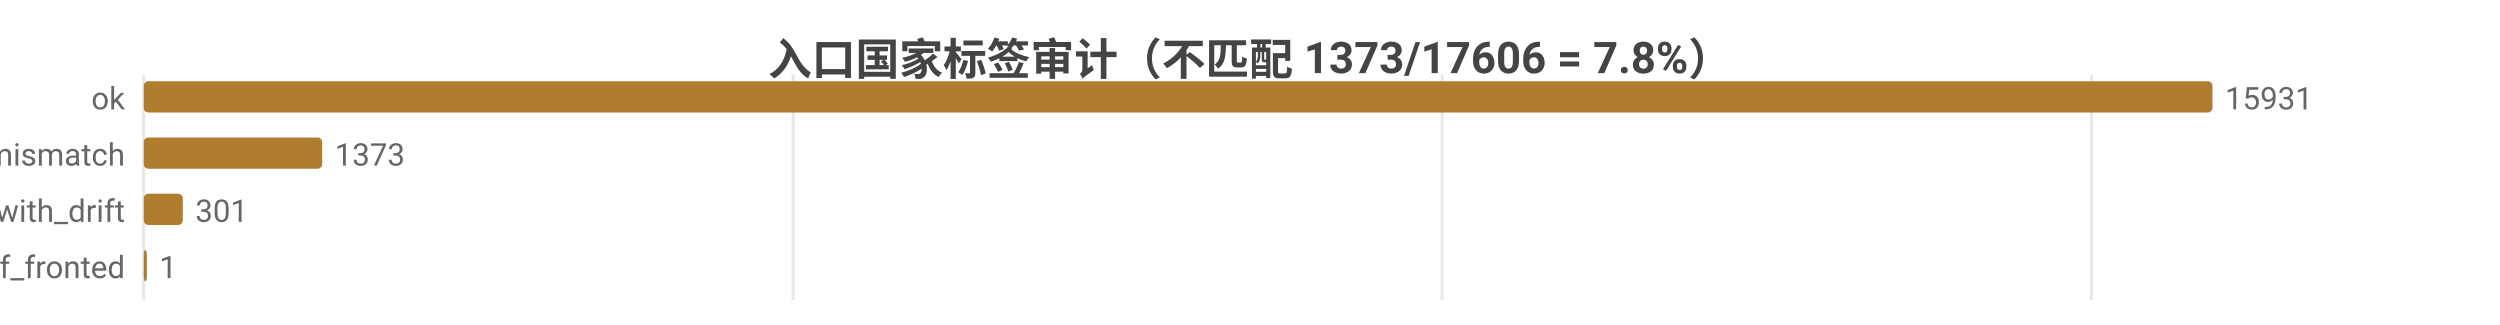
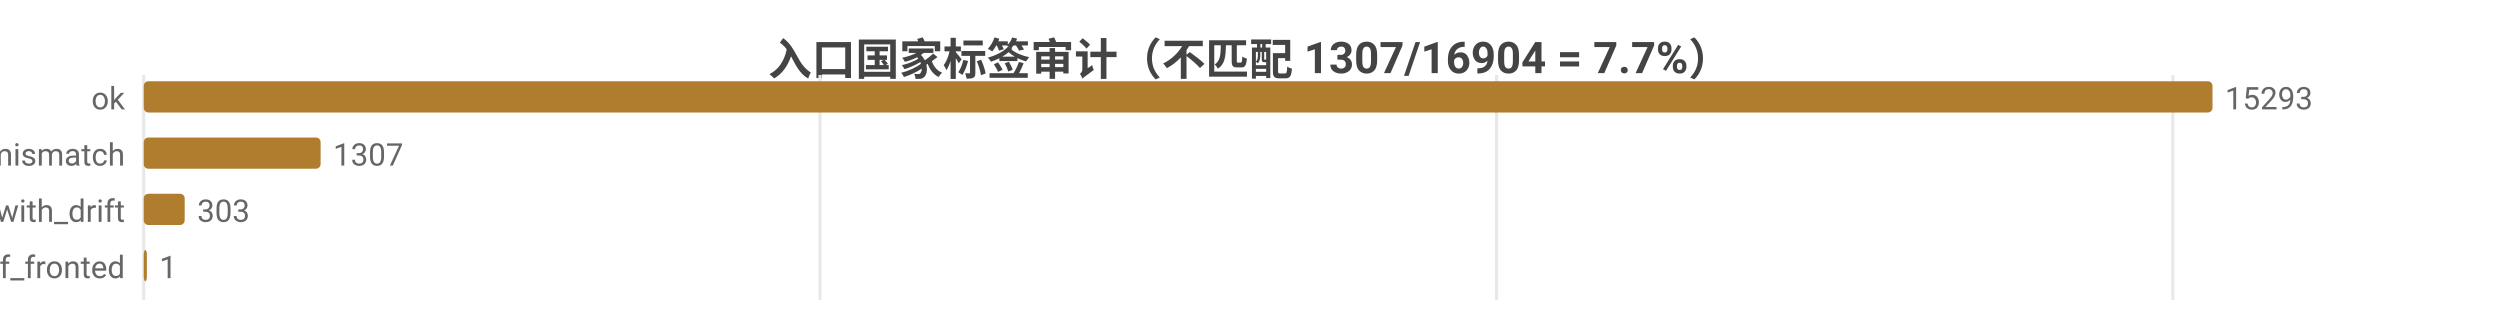
<svg xmlns="http://www.w3.org/2000/svg" width="800" height="104" viewBox="0 0 800 104">
  <rect width="800" height="104" fill="#ffffff" />
  <style>text{font-family:system-ui,-apple-system,'Segoe UI',Roboto,'PingFang SC','Microsoft YaHei','Noto Sans CJK SC',sans-serif}.g{stroke:#e8e8e8;stroke-width:1}.a{stroke:#999;stroke-width:1}.t{font-size:10px;fill:#666}.m{font-size:10px;text-anchor:middle;fill:#666}.e{font-size:10px;text-anchor:end;fill:#666}.l{font-size:11px;fill:#333}.tt{font-size:14px;font-weight:600;text-anchor:middle;fill:#444}.em{font-size:13px;text-anchor:middle;fill:#999}</style>
-   <text class="tt" x="400.0" y="24">入口国家标签审计（不匹配 1373/17606 = 7.8%）</text>
+   <text class="tt" x="400.0" y="24">入口国家标签审计（不匹配 1307/16904 = 7.7%）</text>
  <line class="g" x1="46" y1="24" x2="46" y2="96" />
-   <line class="g" x1="253.8" y1="24" x2="253.8" y2="96" />
-   <line class="g" x1="461.5" y1="24" x2="461.5" y2="96" />
-   <line class="g" x1="669.3" y1="24" x2="669.3" y2="96" />
+   <line class="g" x1="262.4" y1="24" x2="262.4" y2="96" />
+   <line class="g" x1="478.9" y1="24" x2="478.9" y2="96" />
+   <line class="g" x1="695.3" y1="24" x2="695.3" y2="96" />
  <text class="e" x="40" y="35">ok</text>
  <rect x="46" y="26" width="662" height="10" fill="#b07d2e" rx="1.5" />
-   <text class="t" x="712" y="35">15931</text>
+   <text class="t" x="712" y="35">15293</text>
  <text class="e" x="40" y="53">tag_mismatch</text>
-   <rect x="46" y="44" width="57.1" height="10" fill="#b07d2e" rx="1.5" />
-   <text class="t" x="107.1" y="53">1373</text>
+   <rect x="46" y="44" width="56.6" height="10" fill="#b07d2e" rx="1.5" />
+   <text class="t" x="106.6" y="53">1307</text>
  <text class="e" x="40" y="71">ok_with_drift</text>
-   <rect x="46" y="62" width="12.5" height="10" fill="#b07d2e" rx="1.5" />
-   <text class="t" x="62.5" y="71">301</text>
+   <rect x="46" y="62" width="13.1" height="10" fill="#b07d2e" rx="1.5" />
+   <text class="t" x="63.1" y="71">303</text>
  <text class="e" x="40" y="89">cf_fronted</text>
  <rect x="46" y="80" width="1" height="10" fill="#b07d2e" rx="1.5" />
  <text class="t" x="51" y="89">1</text>
</svg>
